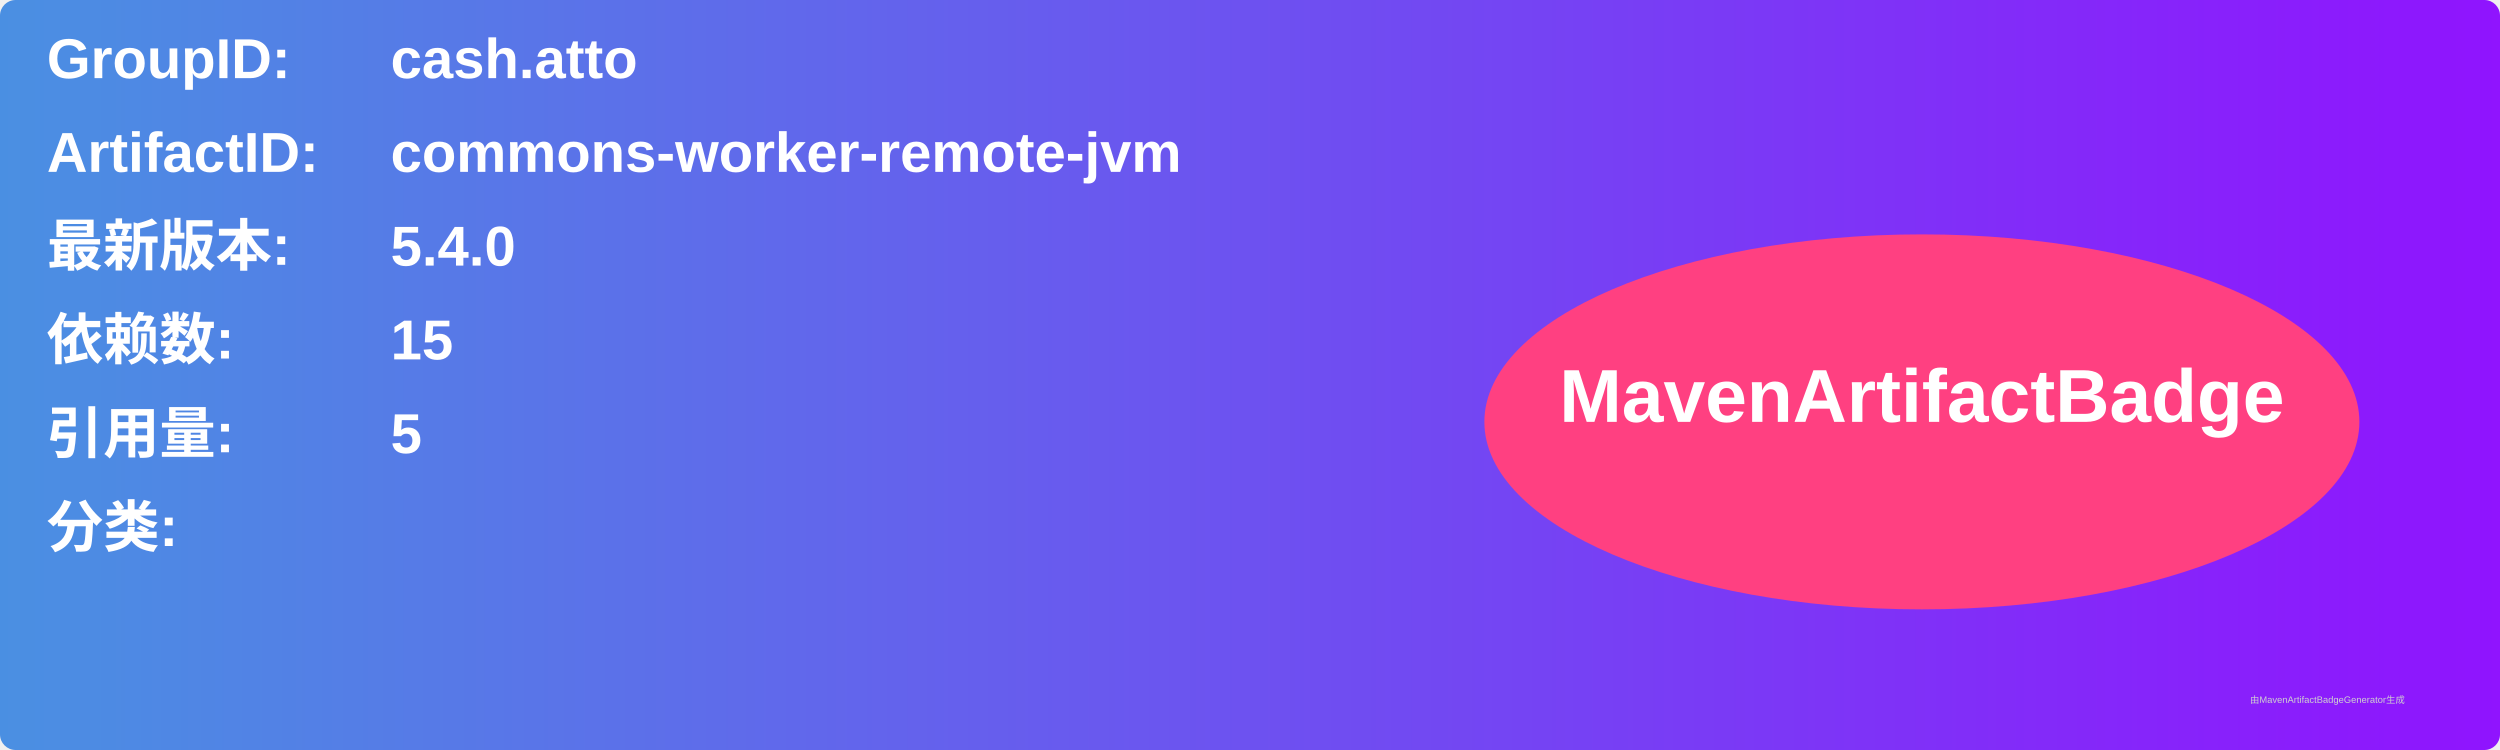
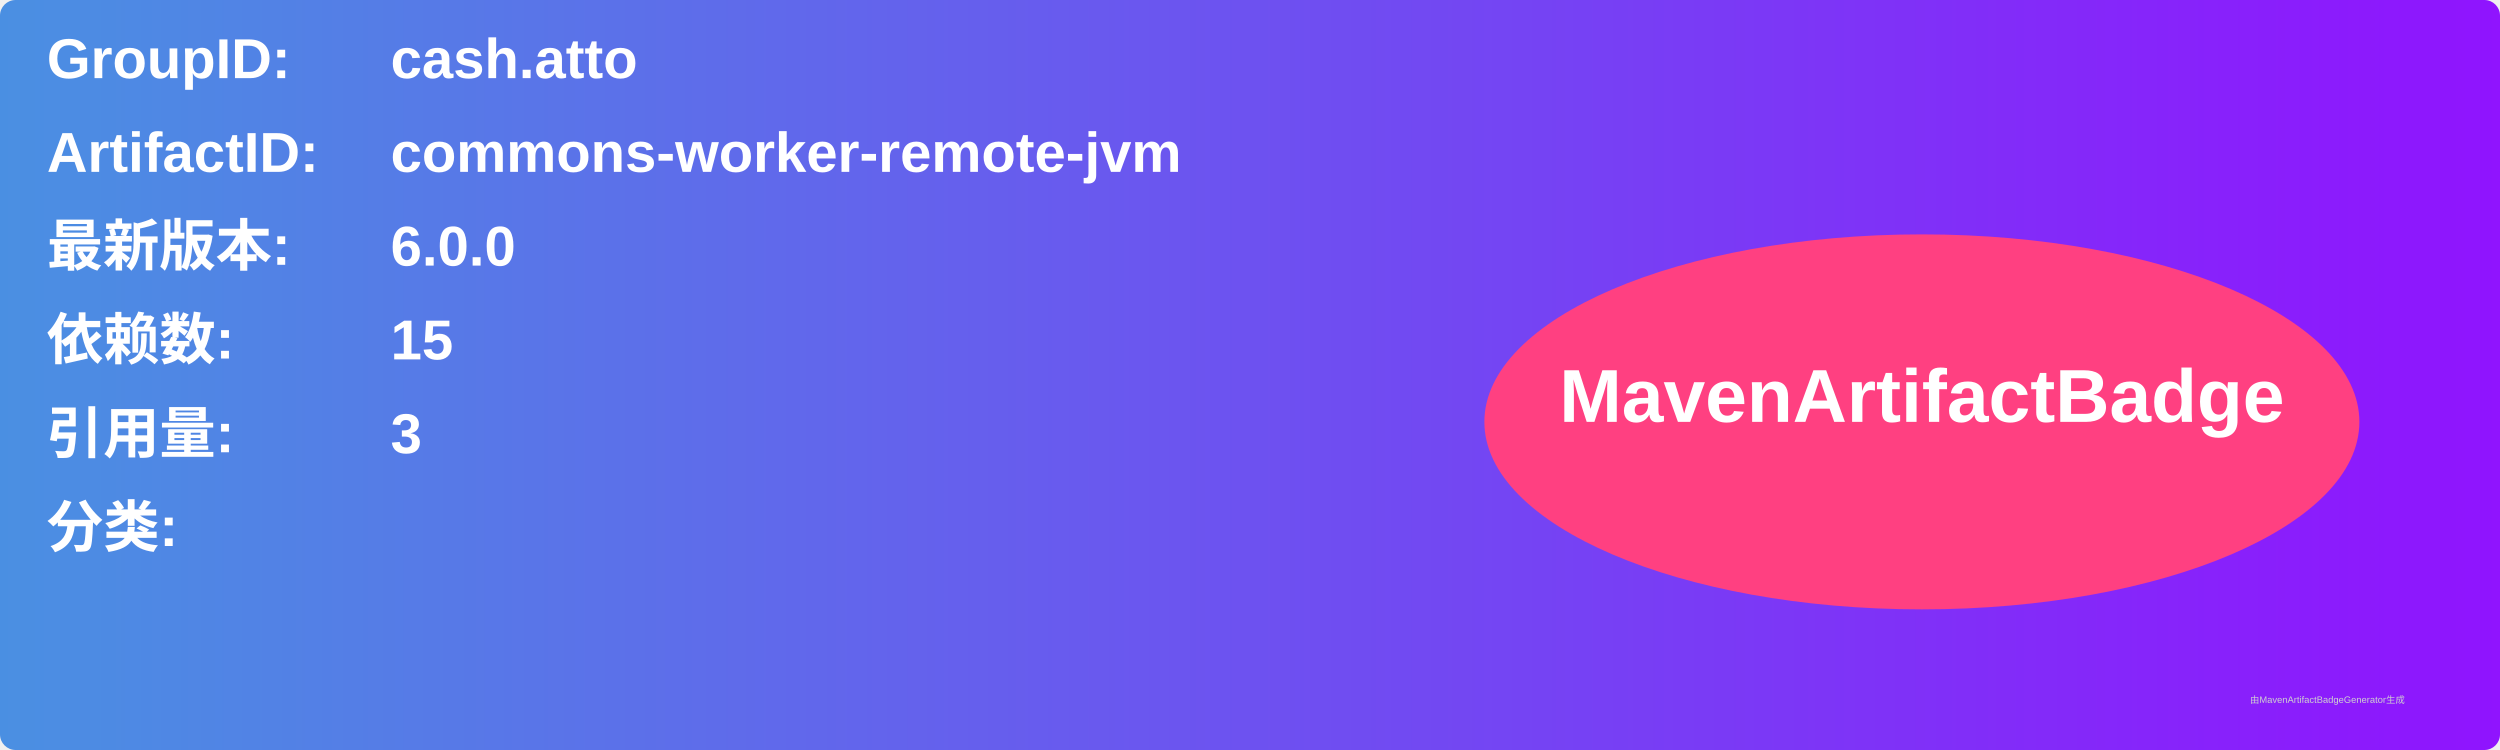
<svg xmlns="http://www.w3.org/2000/svg" width="800" height="240" viewBox="0 0 800 240">
  <linearGradient id="grad" x1="0%" y1="0%" x2="100%" y2="0%">
    <stop offset="0%" stop-color="#4a90e2" />
    <stop offset="100%" stop-color="#9013fe" />
  </linearGradient>
  <rect width="100%" height="100%" rx="5" ry="5" fill="url(#grad)" />
  <g transform="translate(15, 15)">
    <text x="0" y="10" font-family="Arial" font-size="18" fill="white" font-weight="bold" width="260">GroupID:</text>
    <text x="110" y="10" font-family="Arial" font-size="18" fill="white" font-weight="bold" width="460">cash.atto</text>
    <text x="0" y="40" font-family="Arial" font-size="18" fill="white" font-weight="bold" width="260">ArtifactID:</text>
    <text x="110" y="40" font-family="Arial" font-size="18" fill="white" font-weight="bold" width="460">commons-worker-remote-jvm</text>
    <text x="0" y="70" font-family="Arial" font-size="18" fill="white" font-weight="bold">最新版本:</text>
    <text x="110" y="70" font-family="Arial" font-size="18" fill="white" font-weight="bold">
-       <tspan font-weight="bold">5.4.0</tspan>
+       <tspan font-weight="bold">6.0.0</tspan>
    </text>
    <text x="0" y="100" font-family="Arial" font-size="18" fill="white" font-weight="bold">依赖数: </text>
    <text x="110" y="100" font-family="Arial" font-size="18" fill="white">
      <tspan font-weight="bold">15</tspan>
    </text>
    <text x="0" y="130" font-family="Arial" font-size="18" fill="white" font-weight="bold">引用量: </text>
    <text x="110" y="130" font-family="Arial" font-size="18" fill="white">
-       <tspan font-weight="bold">5</tspan>
+       <tspan font-weight="bold">3</tspan>
    </text>
    <text x="0" y="160" font-family="Arial" font-size="18" fill="white" font-weight="bold">分类:</text>
    <text x="10" y="190" font-family="Arial" font-size="10" fill="white">
      <tspan font-weight="bold" />
    </text>
    <ellipse cx="600" cy="120" rx="140" ry="60" fill="#ff4081" />
    <text x="600" y="120" text-anchor="middle" font-family="Arial" font-size="24" fill="white" font-weight="bold">MavenArtifactBadge</text>
  </g>
  <text x="720" y="225" font-family="Arial" font-size="3" fill="#d0d0d0">由MavenArtifactBadgeGenerator生成</text>
</svg>
